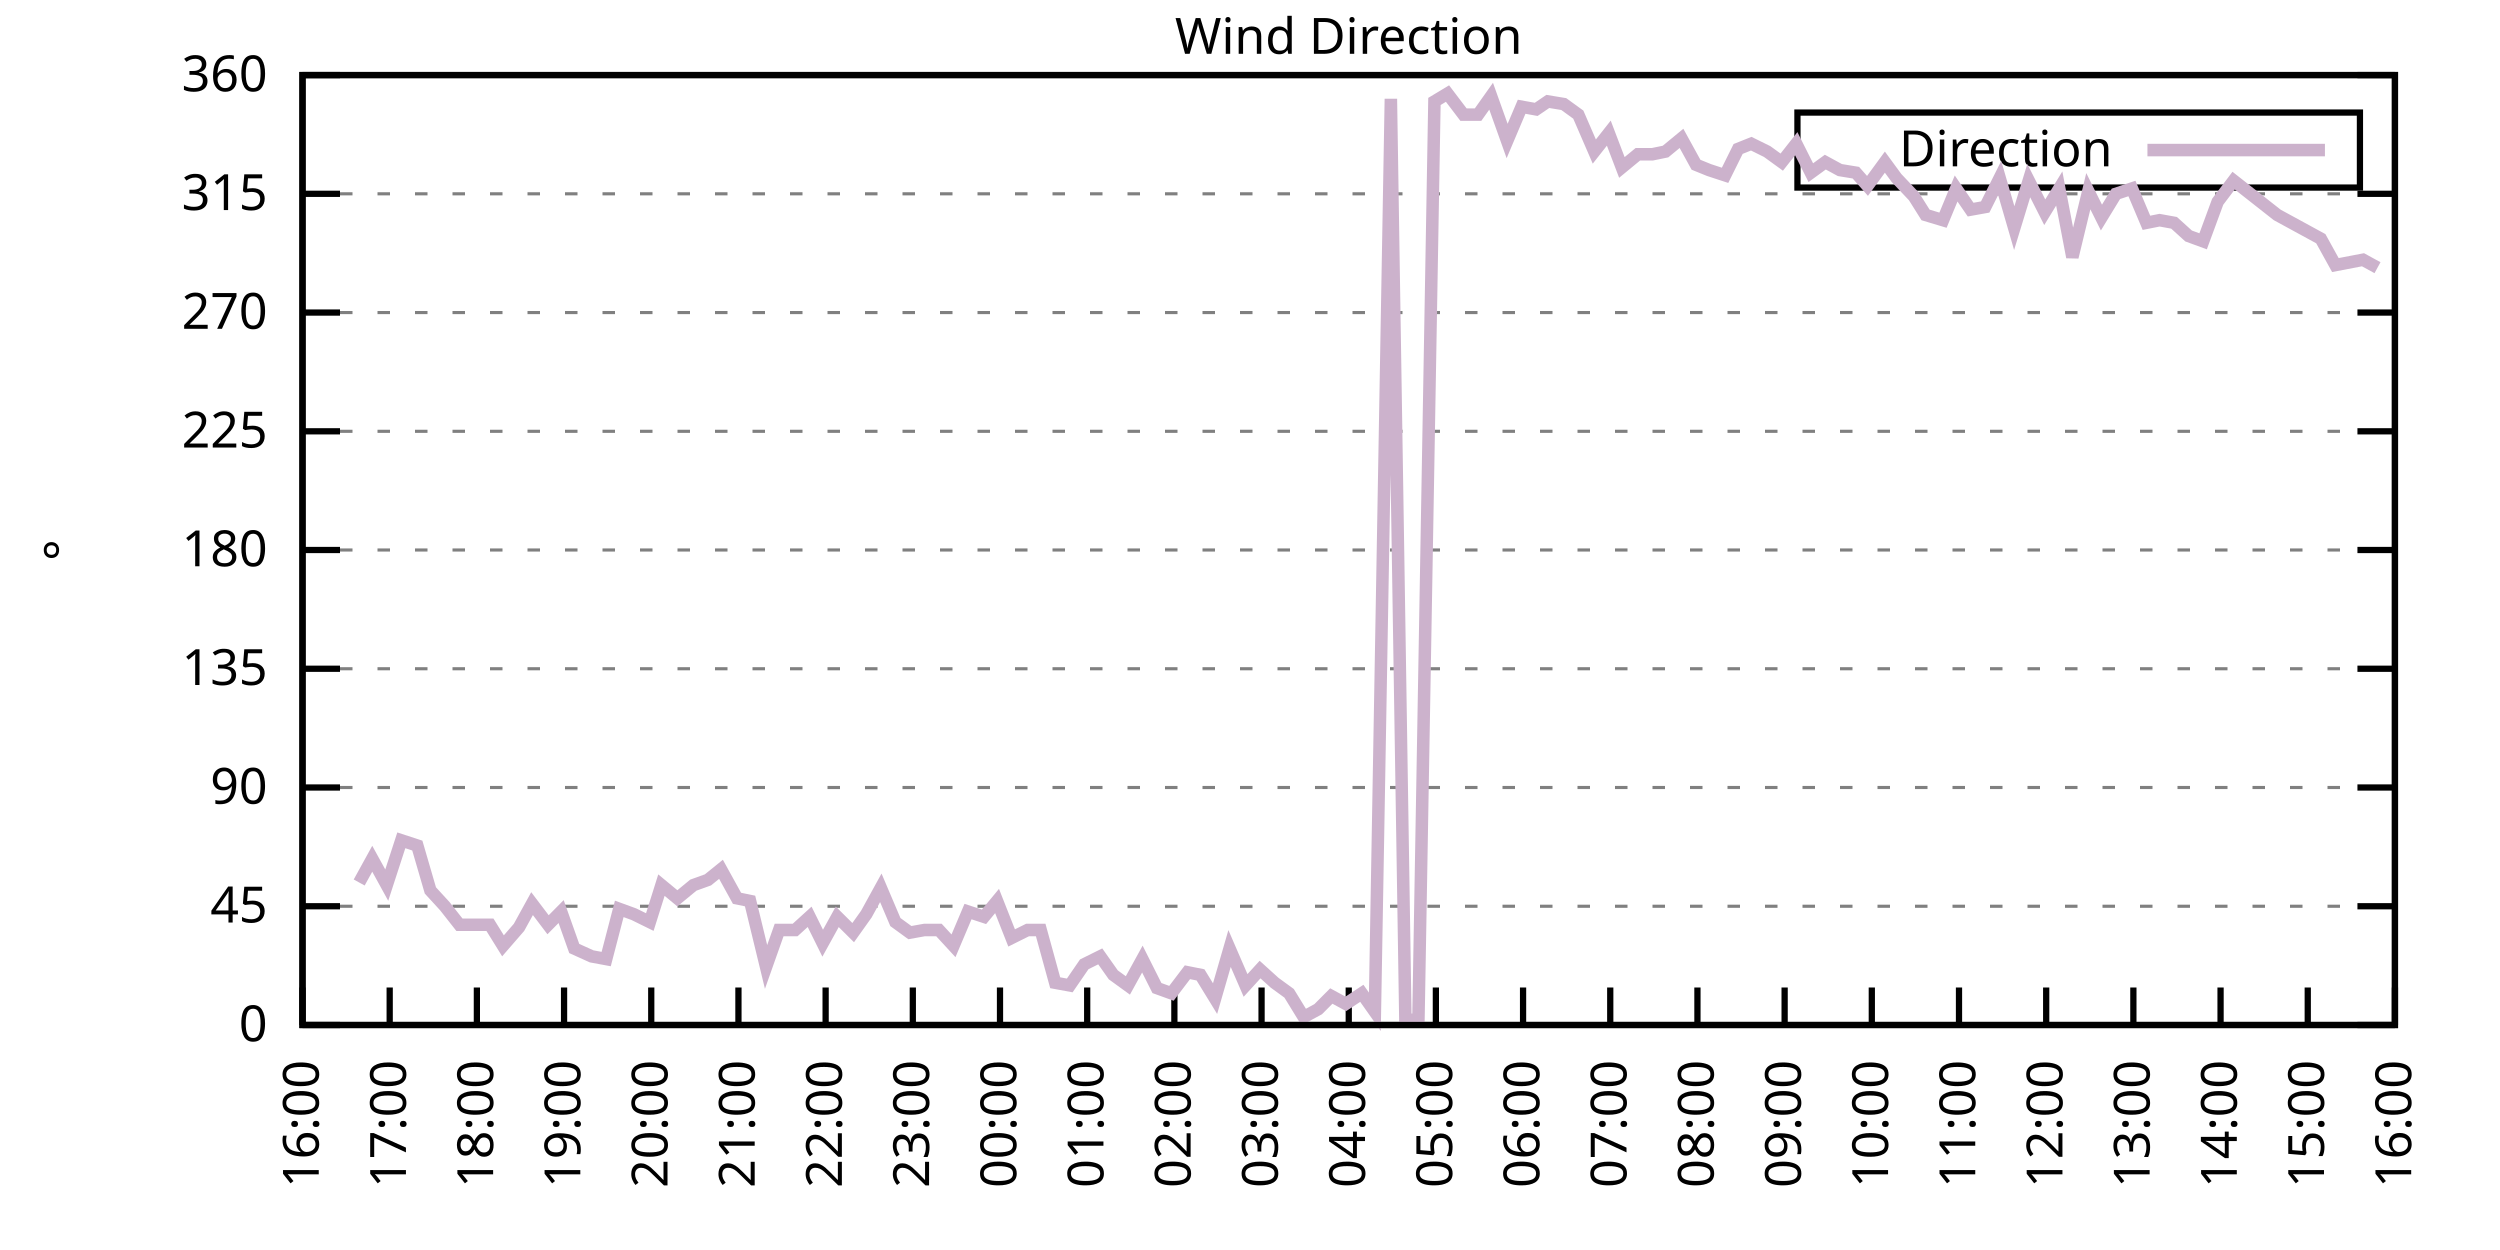
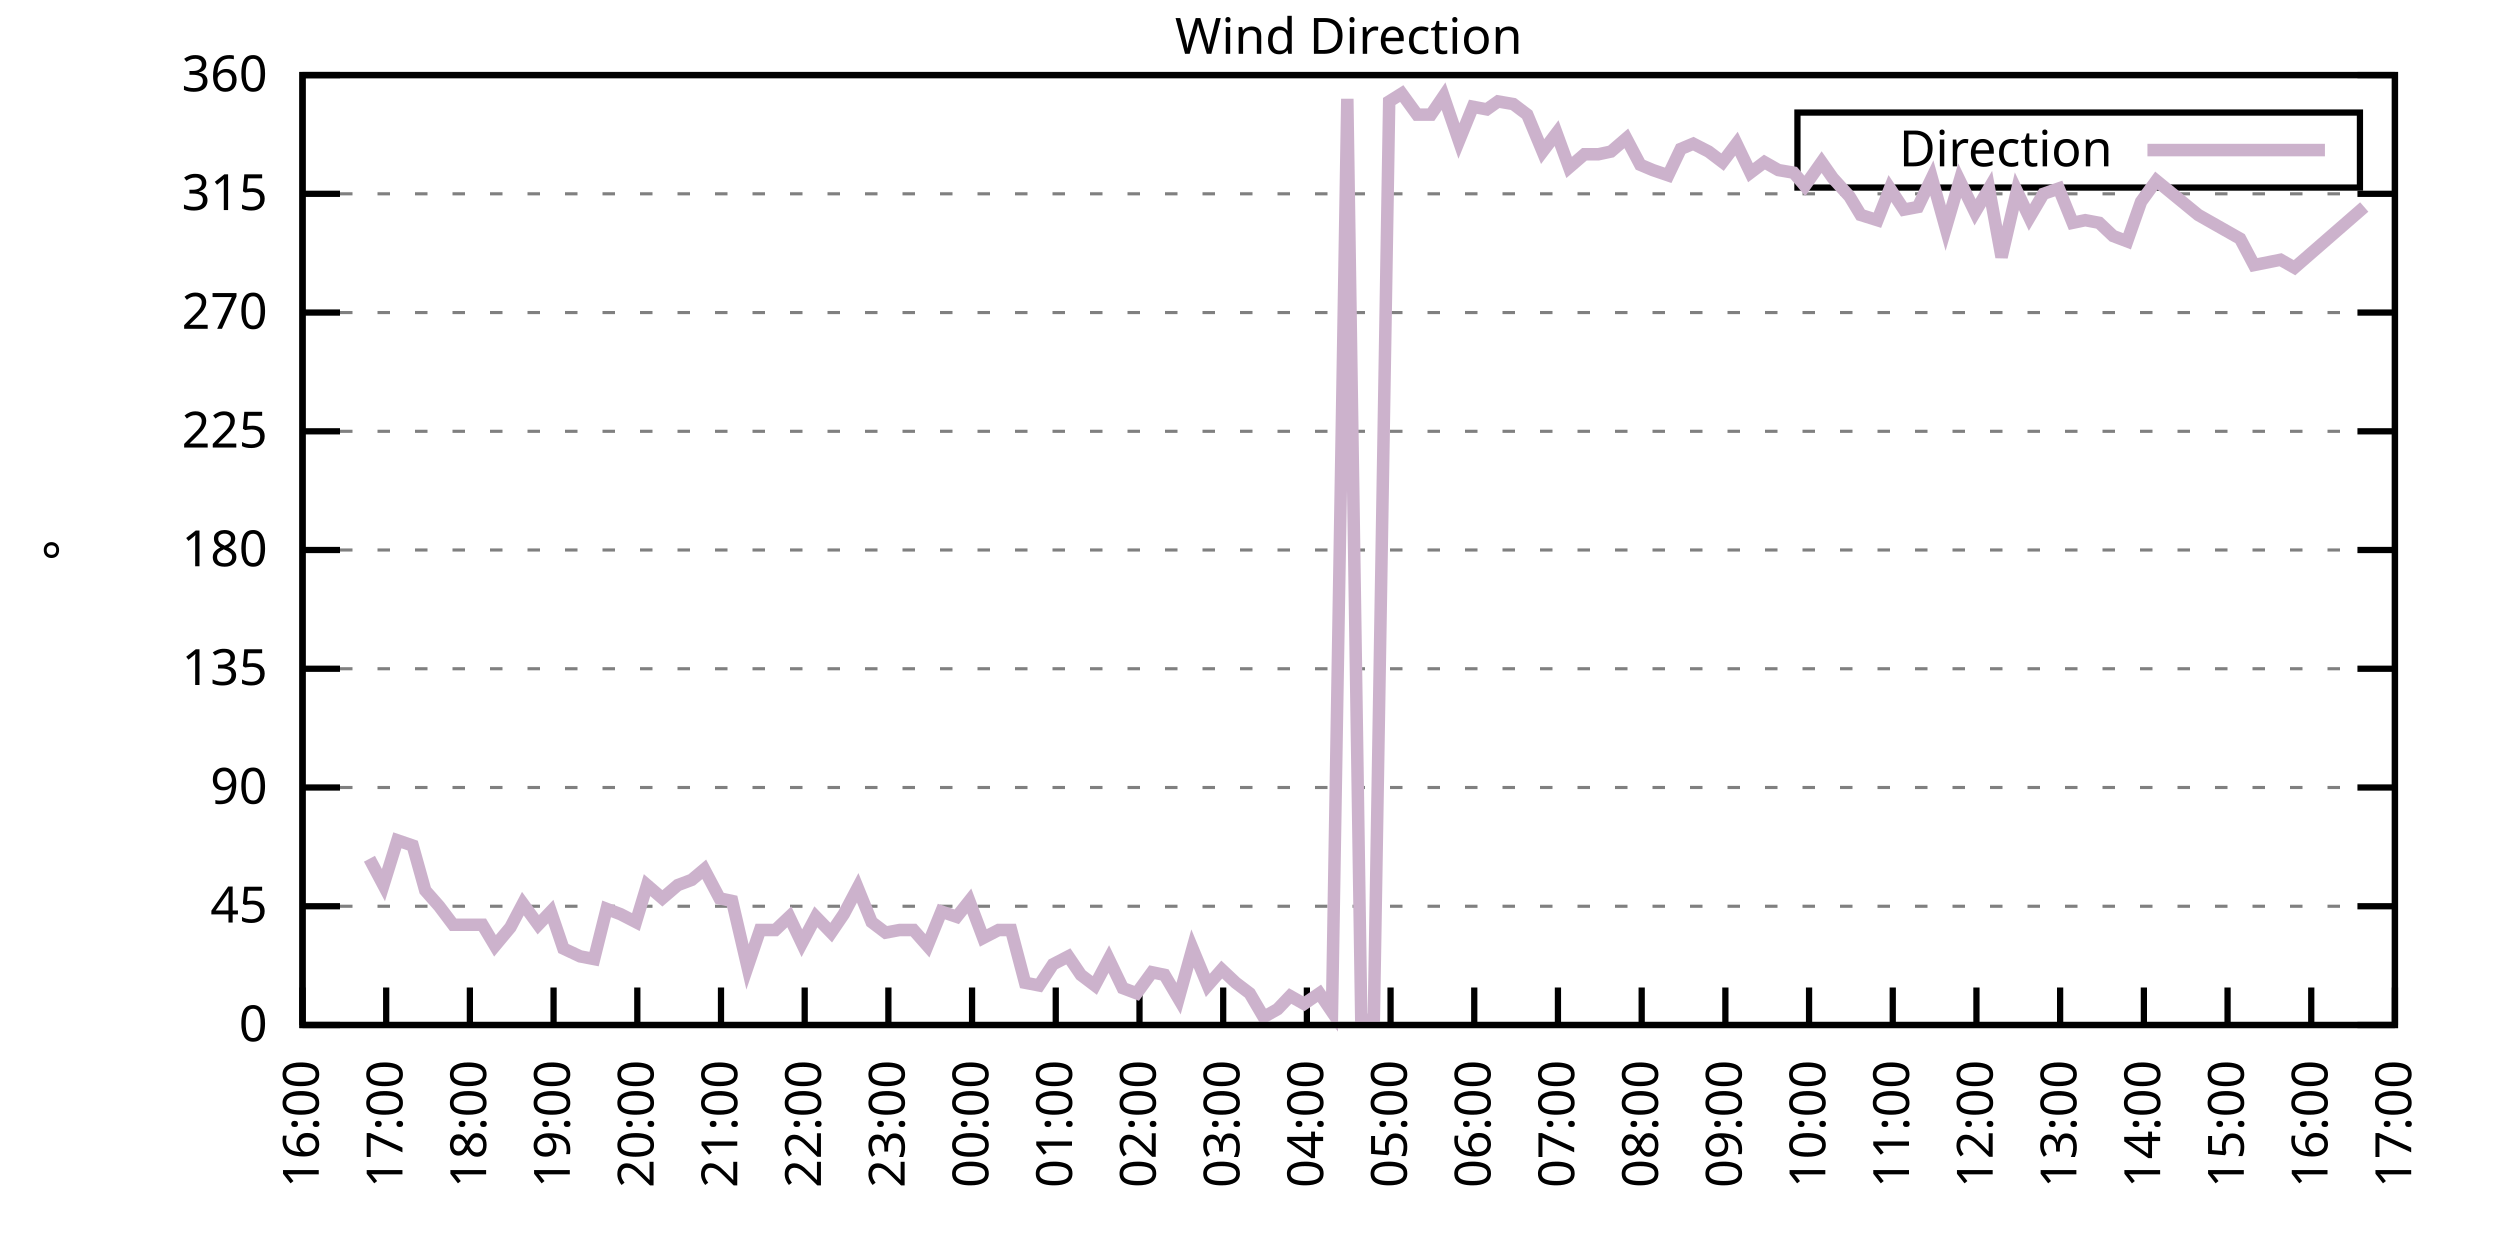
<svg xmlns="http://www.w3.org/2000/svg" xmlns:xlink="http://www.w3.org/1999/xlink" width="400" height="200" viewBox="0 0 400 200">
  <g id="gnuplot_canvas">
    <rect x="0" y="0" width="400" height="200" fill="none" />
    <defs>
      <circle id="gpDot" r="0.5" stroke-width="0.5" stroke="currentColor" />
      <path id="gpPt0" stroke-width="0.333" stroke="currentColor" d="M-1,0 h2 M0,-1 v2" />
      <path id="gpPt1" stroke-width="0.333" stroke="currentColor" d="M-1,-1 L1,1 M1,-1 L-1,1" />
      <path id="gpPt2" stroke-width="0.333" stroke="currentColor" d="M-1,0 L1,0 M0,-1 L0,1 M-1,-1 L1,1 M-1,1 L1,-1" />
      <rect id="gpPt3" stroke-width="0.333" stroke="currentColor" x="-1" y="-1" width="2" height="2" />
      <rect id="gpPt4" stroke-width="0.333" stroke="currentColor" fill="currentColor" x="-1" y="-1" width="2" height="2" />
      <circle id="gpPt5" stroke-width="0.333" stroke="currentColor" cx="0" cy="0" r="1" />
      <use xlink:href="#gpPt5" id="gpPt6" fill="currentColor" stroke="none" />
      <path id="gpPt7" stroke-width="0.333" stroke="currentColor" d="M0,-1.33 L-1.33,0.67 L1.33,0.67 z" />
      <use xlink:href="#gpPt7" id="gpPt8" fill="currentColor" stroke="none" />
      <use xlink:href="#gpPt7" id="gpPt9" stroke="currentColor" transform="rotate(180)" />
      <use xlink:href="#gpPt9" id="gpPt10" fill="currentColor" stroke="none" />
      <use xlink:href="#gpPt3" id="gpPt11" stroke="currentColor" transform="rotate(45)" />
      <use xlink:href="#gpPt11" id="gpPt12" fill="currentColor" stroke="none" />
      <path id="gpPt13" stroke-width="0.333" stroke="currentColor" d="M0,1.330 L1.265,0.411 L0.782,-1.067 L-0.782,-1.076 L-1.265,0.411 z" />
      <use xlink:href="#gpPt13" id="gpPt14" fill="currentColor" stroke="none" />
      <filter id="textbox" filterUnits="objectBoundingBox" x="0" y="0" height="1" width="1">
        <feFlood flood-color="white" flood-opacity="1" result="bgnd" />
        <feComposite in="SourceGraphic" in2="bgnd" operator="atop" />
      </filter>
      <filter id="greybox" filterUnits="objectBoundingBox" x="0" y="0" height="1" width="1">
        <feFlood flood-color="lightgrey" flood-opacity="1" result="grey" />
        <feComposite in="SourceGraphic" in2="grey" operator="atop" />
      </filter>
    </defs>
    <g fill="none" color="white" stroke="currentColor" stroke-width="1.00" stroke-linecap="butt" stroke-linejoin="miter">
</g>
    <g fill="none" color="black" stroke="currentColor" stroke-width="1.00" stroke-linecap="butt" stroke-linejoin="miter">
      <g stroke="none" shape-rendering="crispEdges">
        <polygon fill="rgb(255, 255, 255)" points="48.40,164.00 383.18,164.00 383.18,12.02 48.40,12.02 " />
      </g>
    </g>
    <g fill="none" color="black" stroke="currentColor" stroke-width="1.00" stroke-linecap="butt" stroke-linejoin="miter">
</g>
    <g fill="none" color="black" stroke="black" stroke-width="0.50" stroke-linecap="butt" stroke-linejoin="miter">
</g>
    <g fill="none" color="gray" stroke="currentColor" stroke-width="0.50" stroke-linecap="butt" stroke-linejoin="miter">
      <path stroke="gray" stroke-dasharray="2,4" class="gridline" d="M48.40,164.00 L383.19,164.00  " />
    </g>
    <g fill="none" color="gray" stroke="gray" stroke-width="1.00" stroke-linecap="butt" stroke-linejoin="miter">
</g>
    <g fill="none" color="black" stroke="currentColor" stroke-width="1.00" stroke-linecap="butt" stroke-linejoin="miter">
      <path stroke="black" d="M48.40,164.00 L54.40,164.00 M383.19,164.00 L377.19,164.00  " />
      <g transform="translate(42.80,166.60)" stroke="none" fill="black" font-family="Sans" font-size="8.00" text-anchor="end">
        <text>
          <tspan font-family="Sans"> 0</tspan>
        </text>
      </g>
    </g>
    <g fill="none" color="black" stroke="currentColor" stroke-width="1.00" stroke-linecap="butt" stroke-linejoin="miter">
</g>
    <g fill="none" color="black" stroke="black" stroke-width="0.50" stroke-linecap="butt" stroke-linejoin="miter">
</g>
    <g fill="none" color="gray" stroke="currentColor" stroke-width="0.50" stroke-linecap="butt" stroke-linejoin="miter">
      <path stroke="gray" stroke-dasharray="2,4" class="gridline" d="M48.40,145.00 L383.19,145.00  " />
    </g>
    <g fill="none" color="gray" stroke="gray" stroke-width="1.00" stroke-linecap="butt" stroke-linejoin="miter">
</g>
    <g fill="none" color="black" stroke="currentColor" stroke-width="1.00" stroke-linecap="butt" stroke-linejoin="miter">
      <path stroke="black" d="M48.40,145.00 L54.40,145.00 M383.19,145.00 L377.19,145.00  " />
      <g transform="translate(42.80,147.60)" stroke="none" fill="black" font-family="Sans" font-size="8.00" text-anchor="end">
        <text>
          <tspan font-family="Sans"> 45</tspan>
        </text>
      </g>
    </g>
    <g fill="none" color="black" stroke="currentColor" stroke-width="1.00" stroke-linecap="butt" stroke-linejoin="miter">
</g>
    <g fill="none" color="black" stroke="black" stroke-width="0.50" stroke-linecap="butt" stroke-linejoin="miter">
</g>
    <g fill="none" color="gray" stroke="currentColor" stroke-width="0.50" stroke-linecap="butt" stroke-linejoin="miter">
      <path stroke="gray" stroke-dasharray="2,4" class="gridline" d="M48.40,126.00 L383.19,126.00  " />
    </g>
    <g fill="none" color="gray" stroke="gray" stroke-width="1.00" stroke-linecap="butt" stroke-linejoin="miter">
</g>
    <g fill="none" color="black" stroke="currentColor" stroke-width="1.00" stroke-linecap="butt" stroke-linejoin="miter">
      <path stroke="black" d="M48.40,126.00 L54.40,126.00 M383.19,126.00 L377.19,126.00  " />
      <g transform="translate(42.80,128.60)" stroke="none" fill="black" font-family="Sans" font-size="8.00" text-anchor="end">
        <text>
          <tspan font-family="Sans"> 90</tspan>
        </text>
      </g>
    </g>
    <g fill="none" color="black" stroke="currentColor" stroke-width="1.00" stroke-linecap="butt" stroke-linejoin="miter">
</g>
    <g fill="none" color="black" stroke="black" stroke-width="0.50" stroke-linecap="butt" stroke-linejoin="miter">
</g>
    <g fill="none" color="gray" stroke="currentColor" stroke-width="0.50" stroke-linecap="butt" stroke-linejoin="miter">
      <path stroke="gray" stroke-dasharray="2,4" class="gridline" d="M48.40,107.00 L383.19,107.00  " />
    </g>
    <g fill="none" color="gray" stroke="gray" stroke-width="1.00" stroke-linecap="butt" stroke-linejoin="miter">
</g>
    <g fill="none" color="black" stroke="currentColor" stroke-width="1.00" stroke-linecap="butt" stroke-linejoin="miter">
      <path stroke="black" d="M48.40,107.00 L54.40,107.00 M383.19,107.00 L377.19,107.00  " />
      <g transform="translate(42.80,109.60)" stroke="none" fill="black" font-family="Sans" font-size="8.00" text-anchor="end">
        <text>
          <tspan font-family="Sans"> 135</tspan>
        </text>
      </g>
    </g>
    <g fill="none" color="black" stroke="currentColor" stroke-width="1.00" stroke-linecap="butt" stroke-linejoin="miter">
</g>
    <g fill="none" color="black" stroke="black" stroke-width="0.50" stroke-linecap="butt" stroke-linejoin="miter">
</g>
    <g fill="none" color="gray" stroke="currentColor" stroke-width="0.50" stroke-linecap="butt" stroke-linejoin="miter">
      <path stroke="gray" stroke-dasharray="2,4" class="gridline" d="M48.40,88.00 L383.19,88.00  " />
    </g>
    <g fill="none" color="gray" stroke="gray" stroke-width="1.00" stroke-linecap="butt" stroke-linejoin="miter">
</g>
    <g fill="none" color="black" stroke="currentColor" stroke-width="1.00" stroke-linecap="butt" stroke-linejoin="miter">
      <path stroke="black" d="M48.40,88.00 L54.40,88.00 M383.19,88.00 L377.19,88.00  " />
      <g transform="translate(42.80,90.60)" stroke="none" fill="black" font-family="Sans" font-size="8.00" text-anchor="end">
        <text>
          <tspan font-family="Sans"> 180</tspan>
        </text>
      </g>
    </g>
    <g fill="none" color="black" stroke="currentColor" stroke-width="1.00" stroke-linecap="butt" stroke-linejoin="miter">
</g>
    <g fill="none" color="black" stroke="black" stroke-width="0.50" stroke-linecap="butt" stroke-linejoin="miter">
</g>
    <g fill="none" color="gray" stroke="currentColor" stroke-width="0.50" stroke-linecap="butt" stroke-linejoin="miter">
      <path stroke="gray" stroke-dasharray="2,4" class="gridline" d="M48.40,69.01 L383.19,69.01  " />
    </g>
    <g fill="none" color="gray" stroke="gray" stroke-width="1.00" stroke-linecap="butt" stroke-linejoin="miter">
</g>
    <g fill="none" color="black" stroke="currentColor" stroke-width="1.00" stroke-linecap="butt" stroke-linejoin="miter">
      <path stroke="black" d="M48.40,69.01 L54.40,69.01 M383.19,69.01 L377.19,69.01  " />
      <g transform="translate(42.80,71.61)" stroke="none" fill="black" font-family="Sans" font-size="8.00" text-anchor="end">
        <text>
          <tspan font-family="Sans"> 225</tspan>
        </text>
      </g>
    </g>
    <g fill="none" color="black" stroke="currentColor" stroke-width="1.00" stroke-linecap="butt" stroke-linejoin="miter">
</g>
    <g fill="none" color="black" stroke="black" stroke-width="0.50" stroke-linecap="butt" stroke-linejoin="miter">
</g>
    <g fill="none" color="gray" stroke="currentColor" stroke-width="0.50" stroke-linecap="butt" stroke-linejoin="miter">
      <path stroke="gray" stroke-dasharray="2,4" class="gridline" d="M48.40,50.01 L383.19,50.01  " />
    </g>
    <g fill="none" color="gray" stroke="gray" stroke-width="1.00" stroke-linecap="butt" stroke-linejoin="miter">
</g>
    <g fill="none" color="black" stroke="currentColor" stroke-width="1.00" stroke-linecap="butt" stroke-linejoin="miter">
      <path stroke="black" d="M48.40,50.01 L54.40,50.01 M383.19,50.01 L377.19,50.01  " />
      <g transform="translate(42.80,52.61)" stroke="none" fill="black" font-family="Sans" font-size="8.00" text-anchor="end">
        <text>
          <tspan font-family="Sans"> 270</tspan>
        </text>
      </g>
    </g>
    <g fill="none" color="black" stroke="currentColor" stroke-width="1.00" stroke-linecap="butt" stroke-linejoin="miter">
</g>
    <g fill="none" color="black" stroke="black" stroke-width="0.50" stroke-linecap="butt" stroke-linejoin="miter">
</g>
    <g fill="none" color="gray" stroke="currentColor" stroke-width="0.50" stroke-linecap="butt" stroke-linejoin="miter">
      <path stroke="gray" stroke-dasharray="2,4" class="gridline" d="M48.40,31.01 L383.19,31.01  " />
    </g>
    <g fill="none" color="gray" stroke="gray" stroke-width="1.00" stroke-linecap="butt" stroke-linejoin="miter">
</g>
    <g fill="none" color="black" stroke="currentColor" stroke-width="1.00" stroke-linecap="butt" stroke-linejoin="miter">
      <path stroke="black" d="M48.40,31.01 L54.40,31.01 M383.19,31.01 L377.19,31.01  " />
      <g transform="translate(42.80,33.61)" stroke="none" fill="black" font-family="Sans" font-size="8.00" text-anchor="end">
        <text>
          <tspan font-family="Sans"> 315</tspan>
        </text>
      </g>
    </g>
    <g fill="none" color="black" stroke="currentColor" stroke-width="1.00" stroke-linecap="butt" stroke-linejoin="miter">
</g>
    <g fill="none" color="black" stroke="black" stroke-width="0.50" stroke-linecap="butt" stroke-linejoin="miter">
</g>
    <g fill="none" color="gray" stroke="currentColor" stroke-width="0.50" stroke-linecap="butt" stroke-linejoin="miter">
      <path stroke="gray" stroke-dasharray="2,4" class="gridline" d="M48.40,12.01 L383.19,12.01  " />
    </g>
    <g fill="none" color="gray" stroke="gray" stroke-width="1.00" stroke-linecap="butt" stroke-linejoin="miter">
</g>
    <g fill="none" color="black" stroke="currentColor" stroke-width="1.00" stroke-linecap="butt" stroke-linejoin="miter">
      <path stroke="black" d="M48.40,12.01 L54.40,12.01 M383.19,12.01 L377.19,12.01  " />
      <g transform="translate(42.80,14.61)" stroke="none" fill="black" font-family="Sans" font-size="8.00" text-anchor="end">
        <text>
          <tspan font-family="Sans"> 360</tspan>
        </text>
      </g>
    </g>
    <g fill="none" color="black" stroke="currentColor" stroke-width="1.00" stroke-linecap="butt" stroke-linejoin="miter">
      <path stroke="black" d="M48.40,164.00 L48.40,158.00  " />
      <g transform="translate(51.00,169.60) rotate(270.00)" stroke="none" fill="black" font-family="Sans" font-size="8.00" text-anchor="end">
        <text>
          <tspan font-family="Sans">16:00</tspan>
        </text>
      </g>
    </g>
    <g fill="none" color="black" stroke="currentColor" stroke-width="1.00" stroke-linecap="butt" stroke-linejoin="miter">
-       <path stroke="black" d="M62.35,164.00 L62.35,158.00  " />
-       <g transform="translate(64.95,169.60) rotate(270.00)" stroke="none" fill="black" font-family="Sans" font-size="8.00" text-anchor="end">
+       <path stroke="black" d="M61.79,164.00 L61.79,158.00  " />
+       <g transform="translate(64.39,169.60) rotate(270.00)" stroke="none" fill="black" font-family="Sans" font-size="8.00" text-anchor="end">
        <text>
          <tspan font-family="Sans">17:00</tspan>
        </text>
      </g>
    </g>
    <g fill="none" color="black" stroke="currentColor" stroke-width="1.00" stroke-linecap="butt" stroke-linejoin="miter">
-       <path stroke="black" d="M76.30,164.00 L76.30,158.00  " />
-       <g transform="translate(78.90,169.60) rotate(270.00)" stroke="none" fill="black" font-family="Sans" font-size="8.00" text-anchor="end">
+       <path stroke="black" d="M75.18,164.00 L75.18,158.00  " />
+       <g transform="translate(77.78,169.60) rotate(270.00)" stroke="none" fill="black" font-family="Sans" font-size="8.00" text-anchor="end">
        <text>
          <tspan font-family="Sans">18:00</tspan>
        </text>
      </g>
    </g>
    <g fill="none" color="black" stroke="currentColor" stroke-width="1.00" stroke-linecap="butt" stroke-linejoin="miter">
-       <path stroke="black" d="M90.25,164.00 L90.25,158.00  " />
-       <g transform="translate(92.85,169.60) rotate(270.00)" stroke="none" fill="black" font-family="Sans" font-size="8.00" text-anchor="end">
+       <path stroke="black" d="M88.57,164.00 L88.57,158.00  " />
+       <g transform="translate(91.17,169.60) rotate(270.00)" stroke="none" fill="black" font-family="Sans" font-size="8.00" text-anchor="end">
        <text>
          <tspan font-family="Sans">19:00</tspan>
        </text>
      </g>
    </g>
    <g fill="none" color="black" stroke="currentColor" stroke-width="1.00" stroke-linecap="butt" stroke-linejoin="miter">
-       <path stroke="black" d="M104.20,164.00 L104.20,158.00  " />
-       <g transform="translate(106.80,169.60) rotate(270.00)" stroke="none" fill="black" font-family="Sans" font-size="8.00" text-anchor="end">
+       <path stroke="black" d="M101.97,164.00 L101.97,158.00  " />
+       <g transform="translate(104.57,169.60) rotate(270.00)" stroke="none" fill="black" font-family="Sans" font-size="8.00" text-anchor="end">
        <text>
          <tspan font-family="Sans">20:00</tspan>
        </text>
      </g>
    </g>
    <g fill="none" color="black" stroke="currentColor" stroke-width="1.00" stroke-linecap="butt" stroke-linejoin="miter">
-       <path stroke="black" d="M118.15,164.00 L118.15,158.00  " />
-       <g transform="translate(120.75,169.60) rotate(270.00)" stroke="none" fill="black" font-family="Sans" font-size="8.00" text-anchor="end">
+       <path stroke="black" d="M115.36,164.00 L115.36,158.00  " />
+       <g transform="translate(117.96,169.60) rotate(270.00)" stroke="none" fill="black" font-family="Sans" font-size="8.00" text-anchor="end">
        <text>
          <tspan font-family="Sans">21:00</tspan>
        </text>
      </g>
    </g>
    <g fill="none" color="black" stroke="currentColor" stroke-width="1.00" stroke-linecap="butt" stroke-linejoin="miter">
-       <path stroke="black" d="M132.10,164.00 L132.10,158.00  " />
-       <g transform="translate(134.70,169.60) rotate(270.00)" stroke="none" fill="black" font-family="Sans" font-size="8.00" text-anchor="end">
+       <path stroke="black" d="M128.75,164.00 L128.75,158.00  " />
+       <g transform="translate(131.35,169.60) rotate(270.00)" stroke="none" fill="black" font-family="Sans" font-size="8.00" text-anchor="end">
        <text>
          <tspan font-family="Sans">22:00</tspan>
        </text>
      </g>
    </g>
    <g fill="none" color="black" stroke="currentColor" stroke-width="1.00" stroke-linecap="butt" stroke-linejoin="miter">
-       <path stroke="black" d="M146.05,164.00 L146.05,158.00  " />
-       <g transform="translate(148.65,169.60) rotate(270.00)" stroke="none" fill="black" font-family="Sans" font-size="8.00" text-anchor="end">
+       <path stroke="black" d="M142.14,164.00 L142.14,158.00  " />
+       <g transform="translate(144.74,169.60) rotate(270.00)" stroke="none" fill="black" font-family="Sans" font-size="8.00" text-anchor="end">
        <text>
          <tspan font-family="Sans">23:00</tspan>
        </text>
      </g>
    </g>
    <g fill="none" color="black" stroke="currentColor" stroke-width="1.00" stroke-linecap="butt" stroke-linejoin="miter">
-       <path stroke="black" d="M160.00,164.00 L160.00,158.00  " />
-       <g transform="translate(162.60,169.60) rotate(270.00)" stroke="none" fill="black" font-family="Sans" font-size="8.00" text-anchor="end">
+       <path stroke="black" d="M155.53,164.00 L155.53,158.00  " />
+       <g transform="translate(158.13,169.60) rotate(270.00)" stroke="none" fill="black" font-family="Sans" font-size="8.00" text-anchor="end">
        <text>
          <tspan font-family="Sans">00:00</tspan>
        </text>
      </g>
    </g>
    <g fill="none" color="black" stroke="currentColor" stroke-width="1.00" stroke-linecap="butt" stroke-linejoin="miter">
-       <path stroke="black" d="M173.95,164.00 L173.95,158.00  " />
-       <g transform="translate(176.55,169.60) rotate(270.00)" stroke="none" fill="black" font-family="Sans" font-size="8.00" text-anchor="end">
+       <path stroke="black" d="M168.92,164.00 L168.92,158.00  " />
+       <g transform="translate(171.52,169.60) rotate(270.00)" stroke="none" fill="black" font-family="Sans" font-size="8.00" text-anchor="end">
        <text>
          <tspan font-family="Sans">01:00</tspan>
        </text>
      </g>
    </g>
    <g fill="none" color="black" stroke="currentColor" stroke-width="1.00" stroke-linecap="butt" stroke-linejoin="miter">
-       <path stroke="black" d="M187.90,164.00 L187.90,158.00  " />
-       <g transform="translate(190.50,169.60) rotate(270.00)" stroke="none" fill="black" font-family="Sans" font-size="8.00" text-anchor="end">
+       <path stroke="black" d="M182.32,164.00 L182.32,158.00  " />
+       <g transform="translate(184.92,169.60) rotate(270.00)" stroke="none" fill="black" font-family="Sans" font-size="8.00" text-anchor="end">
        <text>
          <tspan font-family="Sans">02:00</tspan>
        </text>
      </g>
    </g>
    <g fill="none" color="black" stroke="currentColor" stroke-width="1.00" stroke-linecap="butt" stroke-linejoin="miter">
-       <path stroke="black" d="M201.85,164.00 L201.85,158.00  " />
-       <g transform="translate(204.45,169.60) rotate(270.00)" stroke="none" fill="black" font-family="Sans" font-size="8.00" text-anchor="end">
+       <path stroke="black" d="M195.71,164.00 L195.71,158.00  " />
+       <g transform="translate(198.31,169.60) rotate(270.00)" stroke="none" fill="black" font-family="Sans" font-size="8.00" text-anchor="end">
        <text>
          <tspan font-family="Sans">03:00</tspan>
        </text>
      </g>
    </g>
    <g fill="none" color="black" stroke="currentColor" stroke-width="1.00" stroke-linecap="butt" stroke-linejoin="miter">
-       <path stroke="black" d="M215.80,164.00 L215.80,158.00  " />
-       <g transform="translate(218.40,169.60) rotate(270.00)" stroke="none" fill="black" font-family="Sans" font-size="8.00" text-anchor="end">
+       <path stroke="black" d="M209.10,164.00 L209.10,158.00  " />
+       <g transform="translate(211.70,169.60) rotate(270.00)" stroke="none" fill="black" font-family="Sans" font-size="8.00" text-anchor="end">
        <text>
          <tspan font-family="Sans">04:00</tspan>
        </text>
      </g>
    </g>
    <g fill="none" color="black" stroke="currentColor" stroke-width="1.00" stroke-linecap="butt" stroke-linejoin="miter">
-       <path stroke="black" d="M229.74,164.00 L229.74,158.00  " />
-       <g transform="translate(232.34,169.60) rotate(270.00)" stroke="none" fill="black" font-family="Sans" font-size="8.00" text-anchor="end">
+       <path stroke="black" d="M222.49,164.00 L222.49,158.00  " />
+       <g transform="translate(225.09,169.60) rotate(270.00)" stroke="none" fill="black" font-family="Sans" font-size="8.00" text-anchor="end">
        <text>
          <tspan font-family="Sans">05:00</tspan>
        </text>
      </g>
    </g>
    <g fill="none" color="black" stroke="currentColor" stroke-width="1.00" stroke-linecap="butt" stroke-linejoin="miter">
-       <path stroke="black" d="M243.69,164.00 L243.69,158.00  " />
-       <g transform="translate(246.29,169.60) rotate(270.00)" stroke="none" fill="black" font-family="Sans" font-size="8.00" text-anchor="end">
+       <path stroke="black" d="M235.88,164.00 L235.88,158.00  " />
+       <g transform="translate(238.48,169.60) rotate(270.00)" stroke="none" fill="black" font-family="Sans" font-size="8.00" text-anchor="end">
        <text>
          <tspan font-family="Sans">06:00</tspan>
        </text>
      </g>
    </g>
    <g fill="none" color="black" stroke="currentColor" stroke-width="1.00" stroke-linecap="butt" stroke-linejoin="miter">
-       <path stroke="black" d="M257.64,164.00 L257.64,158.00  " />
-       <g transform="translate(260.24,169.60) rotate(270.00)" stroke="none" fill="black" font-family="Sans" font-size="8.00" text-anchor="end">
+       <path stroke="black" d="M249.27,164.00 L249.27,158.00  " />
+       <g transform="translate(251.87,169.60) rotate(270.00)" stroke="none" fill="black" font-family="Sans" font-size="8.00" text-anchor="end">
        <text>
          <tspan font-family="Sans">07:00</tspan>
        </text>
      </g>
    </g>
    <g fill="none" color="black" stroke="currentColor" stroke-width="1.00" stroke-linecap="butt" stroke-linejoin="miter">
-       <path stroke="black" d="M271.59,164.00 L271.59,158.00  " />
-       <g transform="translate(274.19,169.60) rotate(270.00)" stroke="none" fill="black" font-family="Sans" font-size="8.00" text-anchor="end">
+       <path stroke="black" d="M262.67,164.00 L262.67,158.00  " />
+       <g transform="translate(265.27,169.60) rotate(270.00)" stroke="none" fill="black" font-family="Sans" font-size="8.00" text-anchor="end">
        <text>
          <tspan font-family="Sans">08:00</tspan>
        </text>
      </g>
    </g>
    <g fill="none" color="black" stroke="currentColor" stroke-width="1.00" stroke-linecap="butt" stroke-linejoin="miter">
-       <path stroke="black" d="M285.54,164.00 L285.54,158.00  " />
-       <g transform="translate(288.14,169.60) rotate(270.00)" stroke="none" fill="black" font-family="Sans" font-size="8.00" text-anchor="end">
+       <path stroke="black" d="M276.06,164.00 L276.06,158.00  " />
+       <g transform="translate(278.66,169.60) rotate(270.00)" stroke="none" fill="black" font-family="Sans" font-size="8.00" text-anchor="end">
        <text>
          <tspan font-family="Sans">09:00</tspan>
        </text>
      </g>
    </g>
    <g fill="none" color="black" stroke="currentColor" stroke-width="1.00" stroke-linecap="butt" stroke-linejoin="miter">
-       <path stroke="black" d="M299.49,164.00 L299.49,158.00  " />
-       <g transform="translate(302.09,169.60) rotate(270.00)" stroke="none" fill="black" font-family="Sans" font-size="8.00" text-anchor="end">
+       <path stroke="black" d="M289.45,164.00 L289.45,158.00  " />
+       <g transform="translate(292.05,169.60) rotate(270.00)" stroke="none" fill="black" font-family="Sans" font-size="8.00" text-anchor="end">
        <text>
          <tspan font-family="Sans">10:00</tspan>
        </text>
      </g>
    </g>
    <g fill="none" color="black" stroke="currentColor" stroke-width="1.00" stroke-linecap="butt" stroke-linejoin="miter">
-       <path stroke="black" d="M313.44,164.00 L313.44,158.00  " />
-       <g transform="translate(316.04,169.60) rotate(270.00)" stroke="none" fill="black" font-family="Sans" font-size="8.00" text-anchor="end">
+       <path stroke="black" d="M302.84,164.00 L302.84,158.00  " />
+       <g transform="translate(305.44,169.60) rotate(270.00)" stroke="none" fill="black" font-family="Sans" font-size="8.00" text-anchor="end">
        <text>
          <tspan font-family="Sans">11:00</tspan>
        </text>
      </g>
    </g>
    <g fill="none" color="black" stroke="currentColor" stroke-width="1.00" stroke-linecap="butt" stroke-linejoin="miter">
-       <path stroke="black" d="M327.39,164.00 L327.39,158.00  " />
-       <g transform="translate(329.99,169.60) rotate(270.00)" stroke="none" fill="black" font-family="Sans" font-size="8.00" text-anchor="end">
+       <path stroke="black" d="M316.23,164.00 L316.23,158.00  " />
+       <g transform="translate(318.83,169.60) rotate(270.00)" stroke="none" fill="black" font-family="Sans" font-size="8.00" text-anchor="end">
        <text>
          <tspan font-family="Sans">12:00</tspan>
        </text>
      </g>
    </g>
    <g fill="none" color="black" stroke="currentColor" stroke-width="1.00" stroke-linecap="butt" stroke-linejoin="miter">
-       <path stroke="black" d="M341.34,164.00 L341.34,158.00  " />
-       <g transform="translate(343.94,169.60) rotate(270.00)" stroke="none" fill="black" font-family="Sans" font-size="8.00" text-anchor="end">
+       <path stroke="black" d="M329.62,164.00 L329.62,158.00  " />
+       <g transform="translate(332.22,169.60) rotate(270.00)" stroke="none" fill="black" font-family="Sans" font-size="8.00" text-anchor="end">
        <text>
          <tspan font-family="Sans">13:00</tspan>
        </text>
      </g>
    </g>
    <g fill="none" color="black" stroke="currentColor" stroke-width="1.00" stroke-linecap="butt" stroke-linejoin="miter">
-       <path stroke="black" d="M355.29,164.00 L355.29,158.00  " />
-       <g transform="translate(357.89,169.60) rotate(270.00)" stroke="none" fill="black" font-family="Sans" font-size="8.00" text-anchor="end">
+       <path stroke="black" d="M343.02,164.00 L343.02,158.00  " />
+       <g transform="translate(345.62,169.60) rotate(270.00)" stroke="none" fill="black" font-family="Sans" font-size="8.00" text-anchor="end">
        <text>
          <tspan font-family="Sans">14:00</tspan>
        </text>
      </g>
    </g>
    <g fill="none" color="black" stroke="currentColor" stroke-width="1.00" stroke-linecap="butt" stroke-linejoin="miter">
-       <path stroke="black" d="M369.24,164.00 L369.24,158.00  " />
-       <g transform="translate(371.84,169.60) rotate(270.00)" stroke="none" fill="black" font-family="Sans" font-size="8.00" text-anchor="end">
+       <path stroke="black" d="M356.41,164.00 L356.41,158.00  " />
+       <g transform="translate(359.01,169.60) rotate(270.00)" stroke="none" fill="black" font-family="Sans" font-size="8.00" text-anchor="end">
        <text>
          <tspan font-family="Sans">15:00</tspan>
+         </text>
+       </g>
+     </g>
+     <g fill="none" color="black" stroke="currentColor" stroke-width="1.00" stroke-linecap="butt" stroke-linejoin="miter">
+       <path stroke="black" d="M369.80,164.00 L369.80,158.00  " />
+       <g transform="translate(372.40,169.60) rotate(270.00)" stroke="none" fill="black" font-family="Sans" font-size="8.00" text-anchor="end">
+         <text>
+           <tspan font-family="Sans">16:00</tspan>
        </text>
      </g>
    </g>
    <g fill="none" color="black" stroke="currentColor" stroke-width="1.00" stroke-linecap="butt" stroke-linejoin="miter">
      <path stroke="black" d="M383.19,164.00 L383.19,158.00  " />
      <g transform="translate(385.79,169.60) rotate(270.00)" stroke="none" fill="black" font-family="Sans" font-size="8.00" text-anchor="end">
        <text>
-           <tspan font-family="Sans">16:00</tspan>
+           <tspan font-family="Sans">17:00</tspan>
        </text>
      </g>
    </g>
    <g fill="none" color="black" stroke="currentColor" stroke-width="1.00" stroke-linecap="butt" stroke-linejoin="miter">
</g>
    <g fill="none" color="black" stroke="currentColor" stroke-width="1.00" stroke-linecap="butt" stroke-linejoin="miter">
      <path stroke="black" d="M48.40,12.01 L48.40,164.00 L383.19,164.00 L383.19,12.01 L48.40,12.01 Z  " />
    </g>
    <g fill="none" color="black" stroke="currentColor" stroke-width="1.00" stroke-linecap="butt" stroke-linejoin="miter">
</g>
    <g fill="none" color="black" stroke="currentColor" stroke-width="1.00" stroke-linecap="butt" stroke-linejoin="miter">
      <path stroke="black" d="M287.59,30.01 L287.59,18.01 L377.59,18.01 L377.59,30.01 L287.59,30.01 Z  " />
    </g>
    <g id="Wind_direction_plot_1">
      <g fill="none" color="white" stroke="black" stroke-width="2.00" stroke-linecap="butt" stroke-linejoin="miter">
</g>
      <g fill="none" color="black" stroke="currentColor" stroke-width="2.00" stroke-linecap="butt" stroke-linejoin="miter">
        <g transform="translate(337.99,26.61)" stroke="none" fill="black" font-family="Sans" font-size="8.00" text-anchor="end">
          <text>
            <tspan font-family="Sans">Direction</tspan>
          </text>
        </g>
      </g>
      <g fill="none" color="black" stroke="currentColor" stroke-width="2.00" stroke-linecap="butt" stroke-linejoin="miter">
-         <path stroke="rgb(204, 178, 204)" d="M343.59,24.01 L371.99,24.01 M57.47,141.20 L59.56,137.40 L61.88,141.62 L64.21,134.45 L66.77,135.29 L68.86,142.47   L71.18,145.00 L73.51,147.96 L75.83,147.96 L78.39,147.96 L80.48,151.33 L83.04,148.38 L85.13,144.58 L87.69,147.96   L89.78,145.85 L91.88,151.76 L94.67,153.02 L96.99,153.45 L99.08,145.42 L101.41,146.27 L103.97,147.53 L105.83,141.62   L108.38,143.73 L110.94,141.62 L113.27,140.78 L115.36,139.09 L117.92,143.73 L120.01,144.16 L122.57,154.71 L124.66,148.80   L127.22,148.80 L129.54,146.69 L131.63,150.91 L133.96,146.69 L136.51,149.22 L138.61,146.27 L140.93,142.05 L143.26,147.53   L145.58,149.22 L147.91,148.80 L150.23,148.80 L152.56,151.33 L154.88,145.85 L157.44,146.69 L159.53,144.16 L161.86,150.07   L164.41,148.80 L166.51,148.80 L168.83,157.24 L171.16,157.67 L173.48,154.29 L176.04,153.02 L178.13,155.98 L180.46,157.67   L182.78,153.45 L185.11,158.09 L187.43,158.93 L189.99,155.56 L192.08,155.98 L194.41,159.78 L196.73,151.76 L199.29,157.67   L201.61,155.13 L203.94,157.24 L206.26,158.93 L208.59,162.73 L210.91,161.47 L213.01,159.36 L215.33,160.62 L217.89,158.93   L219.98,161.89 L222.54,15.81 L224.86,163.16 L226.95,163.16 L229.51,16.23 L231.60,14.97 L234.16,18.34 L236.49,18.34   L238.58,15.39 L241.14,22.56 L243.46,17.08 L245.79,17.50 L247.65,16.23 L250.20,16.65 L252.53,18.34 L255.09,24.25   L257.41,21.30 L259.50,26.79 L262.06,24.68 L264.39,24.68 L266.48,24.25 L269.04,22.14 L271.36,26.36 L273.45,27.21   L276.01,28.05 L278.10,23.83 L280.20,22.99 L282.75,24.25 L285.08,25.94 L287.40,22.99 L289.73,27.63 L292.05,25.94   L294.38,27.21 L296.94,27.63 L298.80,29.74 L301.58,25.94 L303.44,28.48 L306.23,31.43 L308.09,34.39 L310.88,35.23   L312.98,30.16 L315.30,33.54 L317.63,33.12 L319.95,28.48 L322.28,36.50 L324.60,28.90 L327.16,33.96 L329.48,30.16   L331.58,41.14 L334.13,30.59 L336.23,34.81 L338.55,31.01 L341.11,30.16 L343.43,35.65 L345.53,35.23 L347.85,35.65   L350.18,37.76 L352.50,38.61 L354.83,32.28 L357.38,28.90 L364.36,34.39 L371.33,38.19 L373.66,42.41 L378.08,41.56   L380.40,42.83  " />
+         <path stroke="rgb(204, 178, 204)" d="M343.59,24.01 L371.99,24.01 M59.11,137.40 L61.35,141.62 L63.58,134.45 L66.03,135.29 L68.04,142.47 L70.27,145.00   L72.50,147.96 L74.74,147.96 L77.19,147.96 L79.20,151.33 L81.66,148.38 L83.66,144.58 L86.12,147.96 L88.13,145.85   L90.14,151.76 L92.82,153.02 L95.05,153.45 L97.06,145.42 L99.29,146.27 L101.74,147.53 L103.53,141.62 L105.98,143.73   L108.44,141.62 L110.67,140.78 L112.68,139.09 L115.13,143.73 L117.14,144.16 L119.60,154.71 L121.61,148.80 L124.06,148.80   L126.29,146.69 L128.30,150.91 L130.54,146.69 L132.99,149.22 L135.00,146.27 L137.23,142.05 L139.46,147.53 L141.69,149.22   L143.93,148.80 L146.16,148.80 L148.39,151.33 L150.62,145.85 L153.08,146.69 L155.09,144.16 L157.32,150.07 L159.77,148.80   L161.78,148.80 L164.01,157.24 L166.25,157.67 L168.48,154.29 L170.93,153.02 L172.94,155.98 L175.17,157.67 L177.41,153.45   L179.64,158.09 L181.87,158.93 L184.32,155.56 L186.33,155.98 L188.57,159.78 L190.80,151.76 L193.25,157.67 L195.48,155.13   L197.72,157.24 L199.95,158.93 L202.18,162.73 L204.41,161.47 L206.42,159.36 L208.65,160.62 L211.11,158.93 L213.12,161.89   L215.57,15.81 L217.80,163.16 L219.81,163.16 L222.27,16.23 L224.28,14.97 L226.73,18.34 L228.96,18.34 L230.97,15.39   L233.43,22.56 L235.66,17.08 L237.89,17.50 L239.68,16.23 L242.13,16.65 L244.36,18.34 L246.82,24.25 L249.05,21.30   L251.06,26.79 L253.51,24.68 L255.75,24.68 L257.76,24.25 L260.21,22.14 L262.44,26.36 L264.45,27.21 L266.91,28.05   L268.92,23.83 L270.92,22.99 L273.38,24.25 L275.61,25.94 L277.84,22.99 L280.07,27.63 L282.31,25.94 L284.54,27.21   L286.99,27.63 L288.78,29.74 L291.46,25.94 L293.24,28.48 L295.92,31.43 L297.71,34.39 L300.39,35.23 L302.39,30.16   L304.63,33.54 L306.86,33.12 L309.09,28.48 L311.32,36.50 L313.55,28.90 L316.01,33.96 L318.24,30.16 L320.25,41.14   L322.70,30.59 L324.71,34.81 L326.95,31.01 L329.40,30.16 L331.63,35.65 L333.64,35.23 L335.87,35.65 L338.10,37.76   L340.34,38.61 L342.57,32.28 L345.02,28.90 L351.72,34.39 L358.42,38.19 L360.65,42.41 L364.89,41.56 L367.12,42.83   L378.28,33.12  " />
      </g>
    </g>
    <g fill="none" color="black" stroke="currentColor" stroke-width="2.00" stroke-linecap="butt" stroke-linejoin="miter">
</g>
    <g fill="none" color="black" stroke="black" stroke-width="1.00" stroke-linecap="butt" stroke-linejoin="miter">
</g>
    <g fill="none" color="black" stroke="currentColor" stroke-width="1.00" stroke-linecap="butt" stroke-linejoin="miter">
      <path stroke="black" d="M48.40,12.01 L48.40,164.00 L383.19,164.00 L383.19,12.01 L48.40,12.01 Z  " />
      <g transform="translate(12.80,88.01) rotate(270.00)" stroke="none" fill="black" font-family="Sans" font-size="8.00" text-anchor="middle">
        <text>
          <tspan font-family="Sans">°</tspan>
        </text>
      </g>
    </g>
    <g fill="none" color="black" stroke="currentColor" stroke-width="1.00" stroke-linecap="butt" stroke-linejoin="miter">
</g>
    <g fill="none" color="black" stroke="currentColor" stroke-width="1.00" stroke-linecap="butt" stroke-linejoin="miter">
      <g transform="translate(215.79,8.61)" stroke="none" fill="black" font-family="Sans" font-size="8.00" text-anchor="middle">
        <text>
          <tspan font-family="Sans">Wind Direction</tspan>
        </text>
      </g>
    </g>
    <g fill="none" color="black" stroke="currentColor" stroke-width="1.00" stroke-linecap="butt" stroke-linejoin="miter">
</g>
  </g>
</svg>
